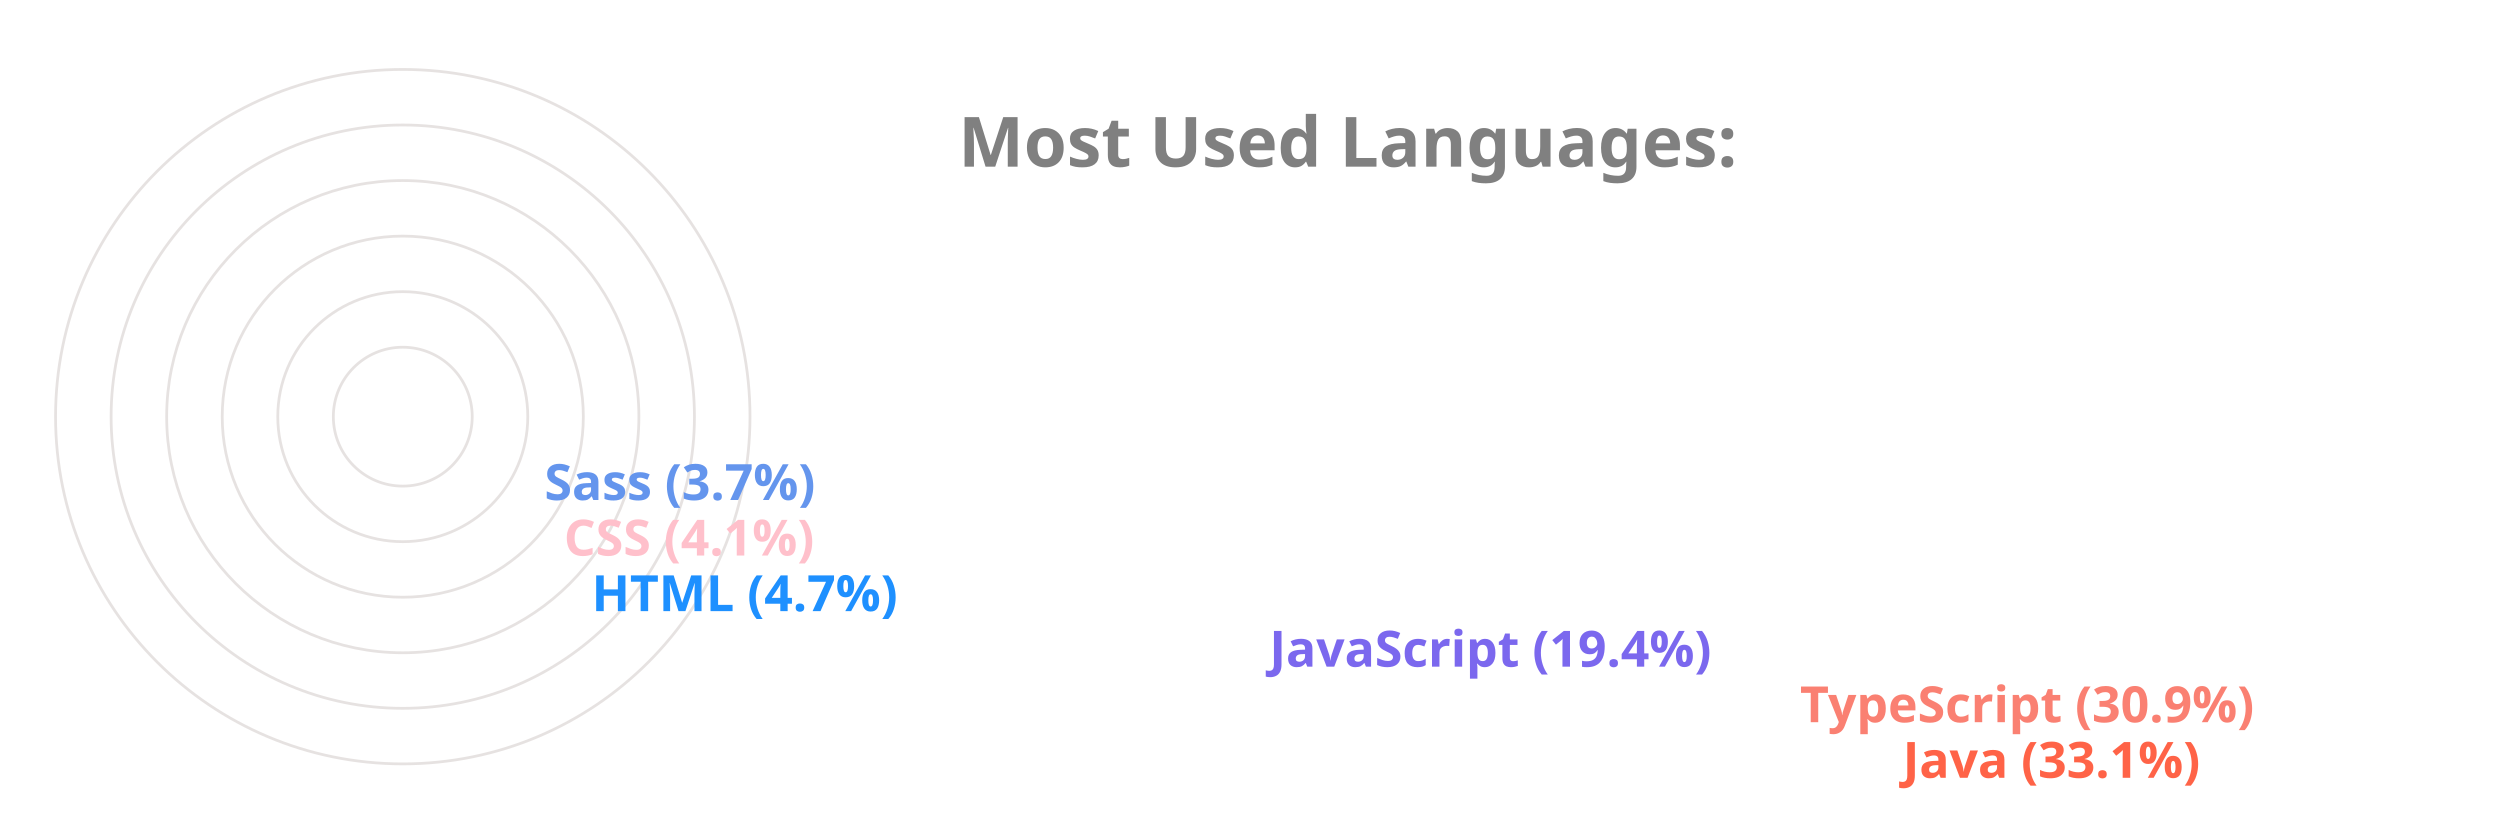
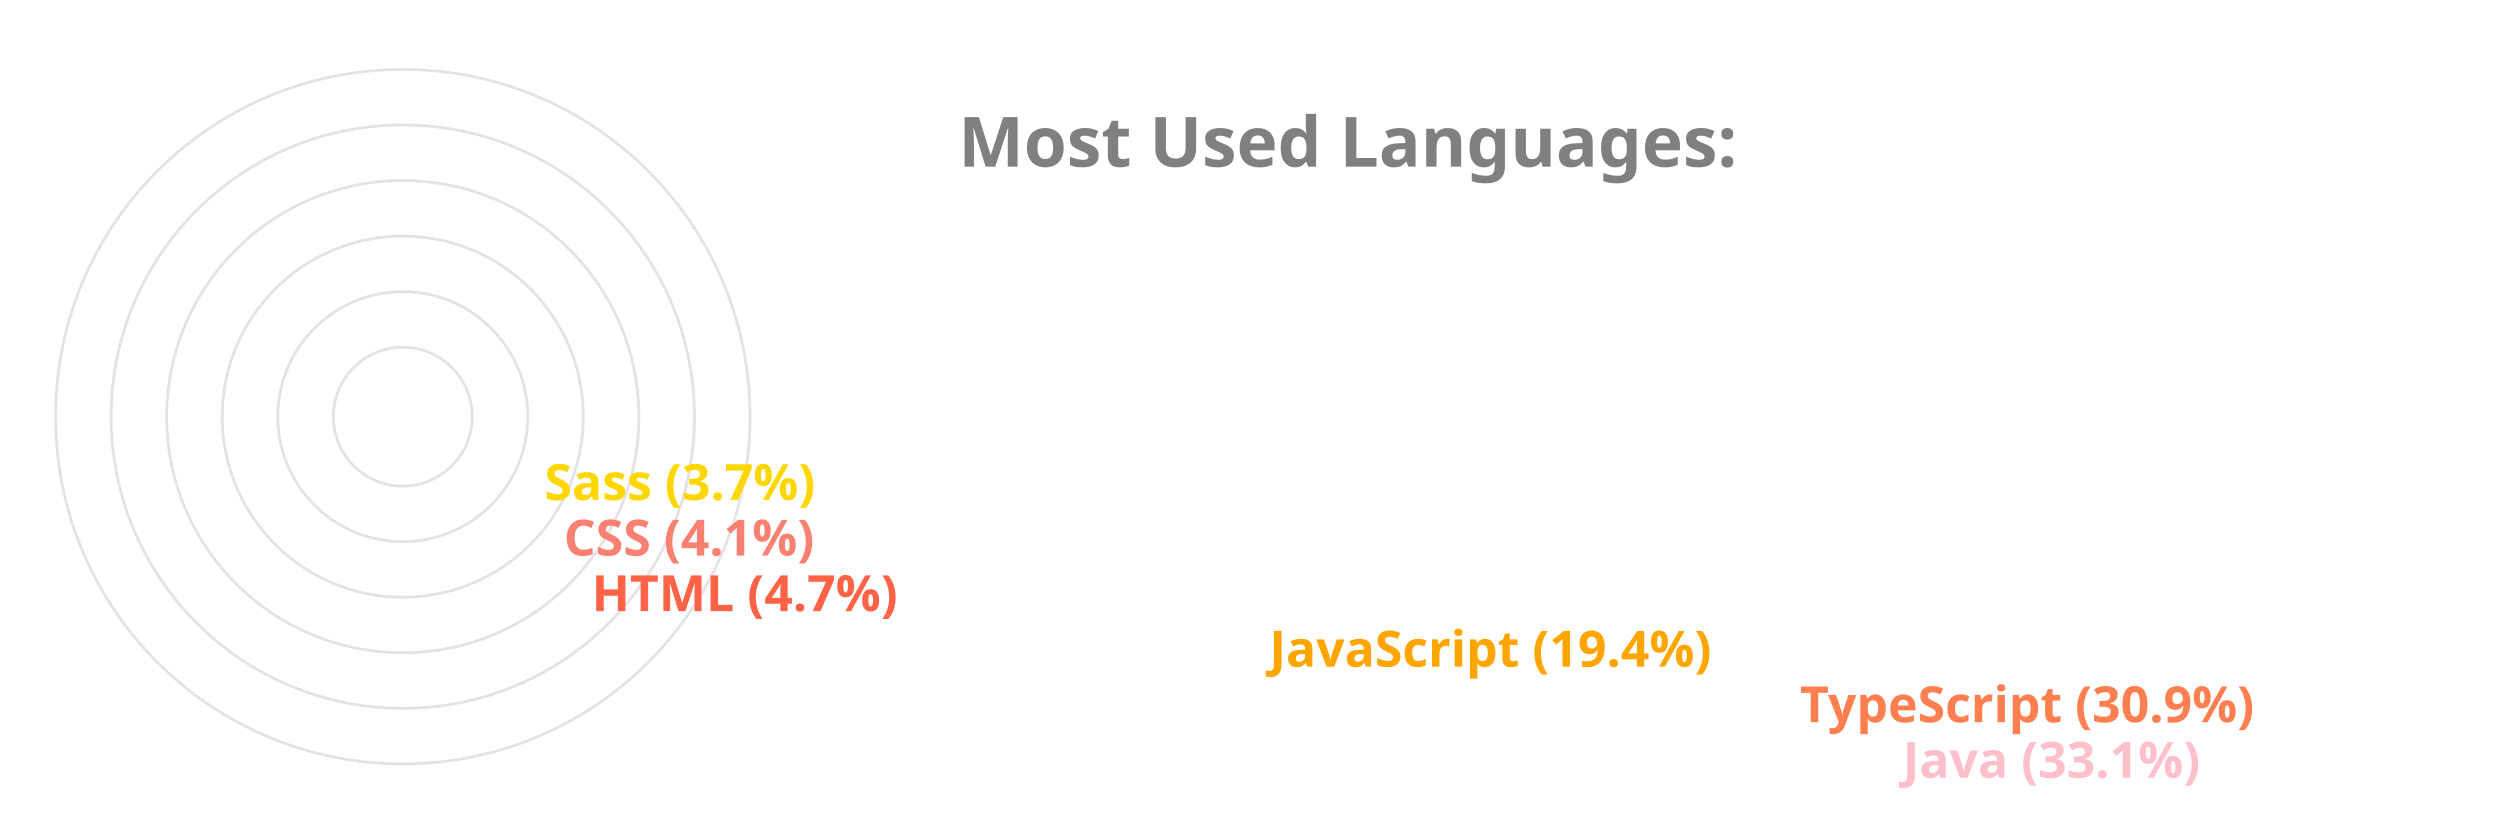
<svg xmlns="http://www.w3.org/2000/svg" viewBox="0 0 650 300" height="200px" width="600px">
  <style>
		.label {
			font: bold 25px sans-serif;
			color: #404040;
			-webkit-text-stroke: 1px white;
	  	}
		.name {
			font: bold 18px sans-serif;
			color: #404040;
	  	}

		.line {
			stroke-dasharray: 1000;
			stroke-dashoffset: 1000;
			animation: dash 3.5s ease-in-out forwards;	
			animation-iteration-count: infinite;
			animation-direction: alternate-reverse;
		}

		.path {
			stroke-dasharray: 1000;
			stroke-dashoffset: 1000;
			animation: dash 3.5s ease-in-out forwards;	
			animation-iteration-count: infinite;
			animation-direction: alternate-reverse;
		}
		  
		@keyframes dash {
			to {
				stroke-dashoffset: 0;
			}
		}

	</style>
  <g stroke="#E6E2E1" fill="none" stroke-width="1">
    <circle cx="20" cy="150" r="125" />
    <circle cx="20" cy="150" r="105" />
    <circle cx="20" cy="150" r="85" />
    <circle cx="20" cy="150" r="65" />
    <circle cx="20" cy="150" r="45" />
    <circle cx="20" cy="150" r="25" />
  </g>
  <g fill="none" stroke-width="20" class="line">
-     <line x2="550" y2="275" x1="20" y1="275" stroke="Tomato" />
-     <line x2="513" y2="255" x1="20" y1="255" stroke="Salmon" />
-     <line x2="322" y2="235" x1="20" y1="235" stroke="MediumSlateBlue" />
-     <line x2="78" y2="215" x1="20" y1="215" stroke="DodgerBlue" />
-     <line x2="68" y2="195" x1="20" y1="195" stroke="Pink" />
-     <line x2="61" y2="175" x1="20" y1="175" stroke="CornflowerBlue" />
+     <line x2="550" y2="275" x1="20" y1="275" stroke="Pink" />
+     <line x2="513" y2="255" x1="20" y1="255" stroke="Coral" />
+     <line x2="322" y2="235" x1="20" y1="235" stroke="Orange" />
+     <line x2="78" y2="215" x1="20" y1="215" stroke="Tomato" />
+     <line x2="68" y2="195" x1="20" y1="195" stroke="Salmon" />
+     <line x2="61" y2="175" x1="20" y1="175" stroke="Gold" />
  </g>
  <g fill="none" stroke-width="20" stroke-linecap="round" class="path">
-     <path d="M 20 275 A 125 125 45 0 1 -84 81" stroke="Tomato" />
-     <path d="M 20 255 A 105 105 45 0 1 -70 95" stroke="Salmon" />
-     <path d="M 20 235 A 85 85 45 0 1 -60 122" stroke="MediumSlateBlue" />
-     <path d="M 20 215 A 65 65 45 0 1 -44 144" stroke="DodgerBlue" />
-     <path d="M 20 195 A 45 45 45 0 1 -24 146" stroke="Pink" />
-     <path d="M 20 175 A 25 25 45 0 1 -4 148" stroke="CornflowerBlue" />
+     <path d="M 20 275 A 125 125 45 0 1 -84 81" stroke="Pink" />
+     <path d="M 20 255 A 105 105 45 0 1 -70 95" stroke="Coral" />
+     <path d="M 20 235 A 85 85 45 0 1 -60 122" stroke="Orange" />
+     <path d="M 20 215 A 65 65 45 0 1 -44 144" stroke="Tomato" />
+     <path d="M 20 195 A 45 45 45 0 1 -24 146" stroke="Salmon" />
+     <path d="M 20 175 A 25 25 45 0 1 -4 148" stroke="Gold" />
  </g>
  <g class="name">
-     <text x="560" y="280" fill="Tomato">Java (33.1%)</text>
-     <text x="523" y="260" fill="Salmon">TypeScript (30.9%)</text>
-     <text x="332" y="240" fill="MediumSlateBlue">JavaScript (19.4%)</text>
-     <text x="88" y="220" fill="DodgerBlue">HTML (4.7%)</text>
-     <text x="78" y="200" fill="Pink">CSS (4.1%)</text>
-     <text x="71" y="180" fill="CornflowerBlue">Sass (3.7%)</text>
+     <text x="560" y="280" fill="Pink">Java (33.1%)</text>
+     <text x="523" y="260" fill="Coral">TypeScript (30.9%)</text>
+     <text x="332" y="240" fill="Orange">JavaScript (19.4%)</text>
+     <text x="88" y="220" fill="Tomato">HTML (4.7%)</text>
+     <text x="78" y="200" fill="Salmon">CSS (4.1%)</text>
+     <text x="71" y="180" fill="Gold">Sass (3.7%)</text>
  </g>
  <g class="label">
    <text x="220" y="60" fill="grey">Most Used Languages:</text>
  </g>
</svg>
